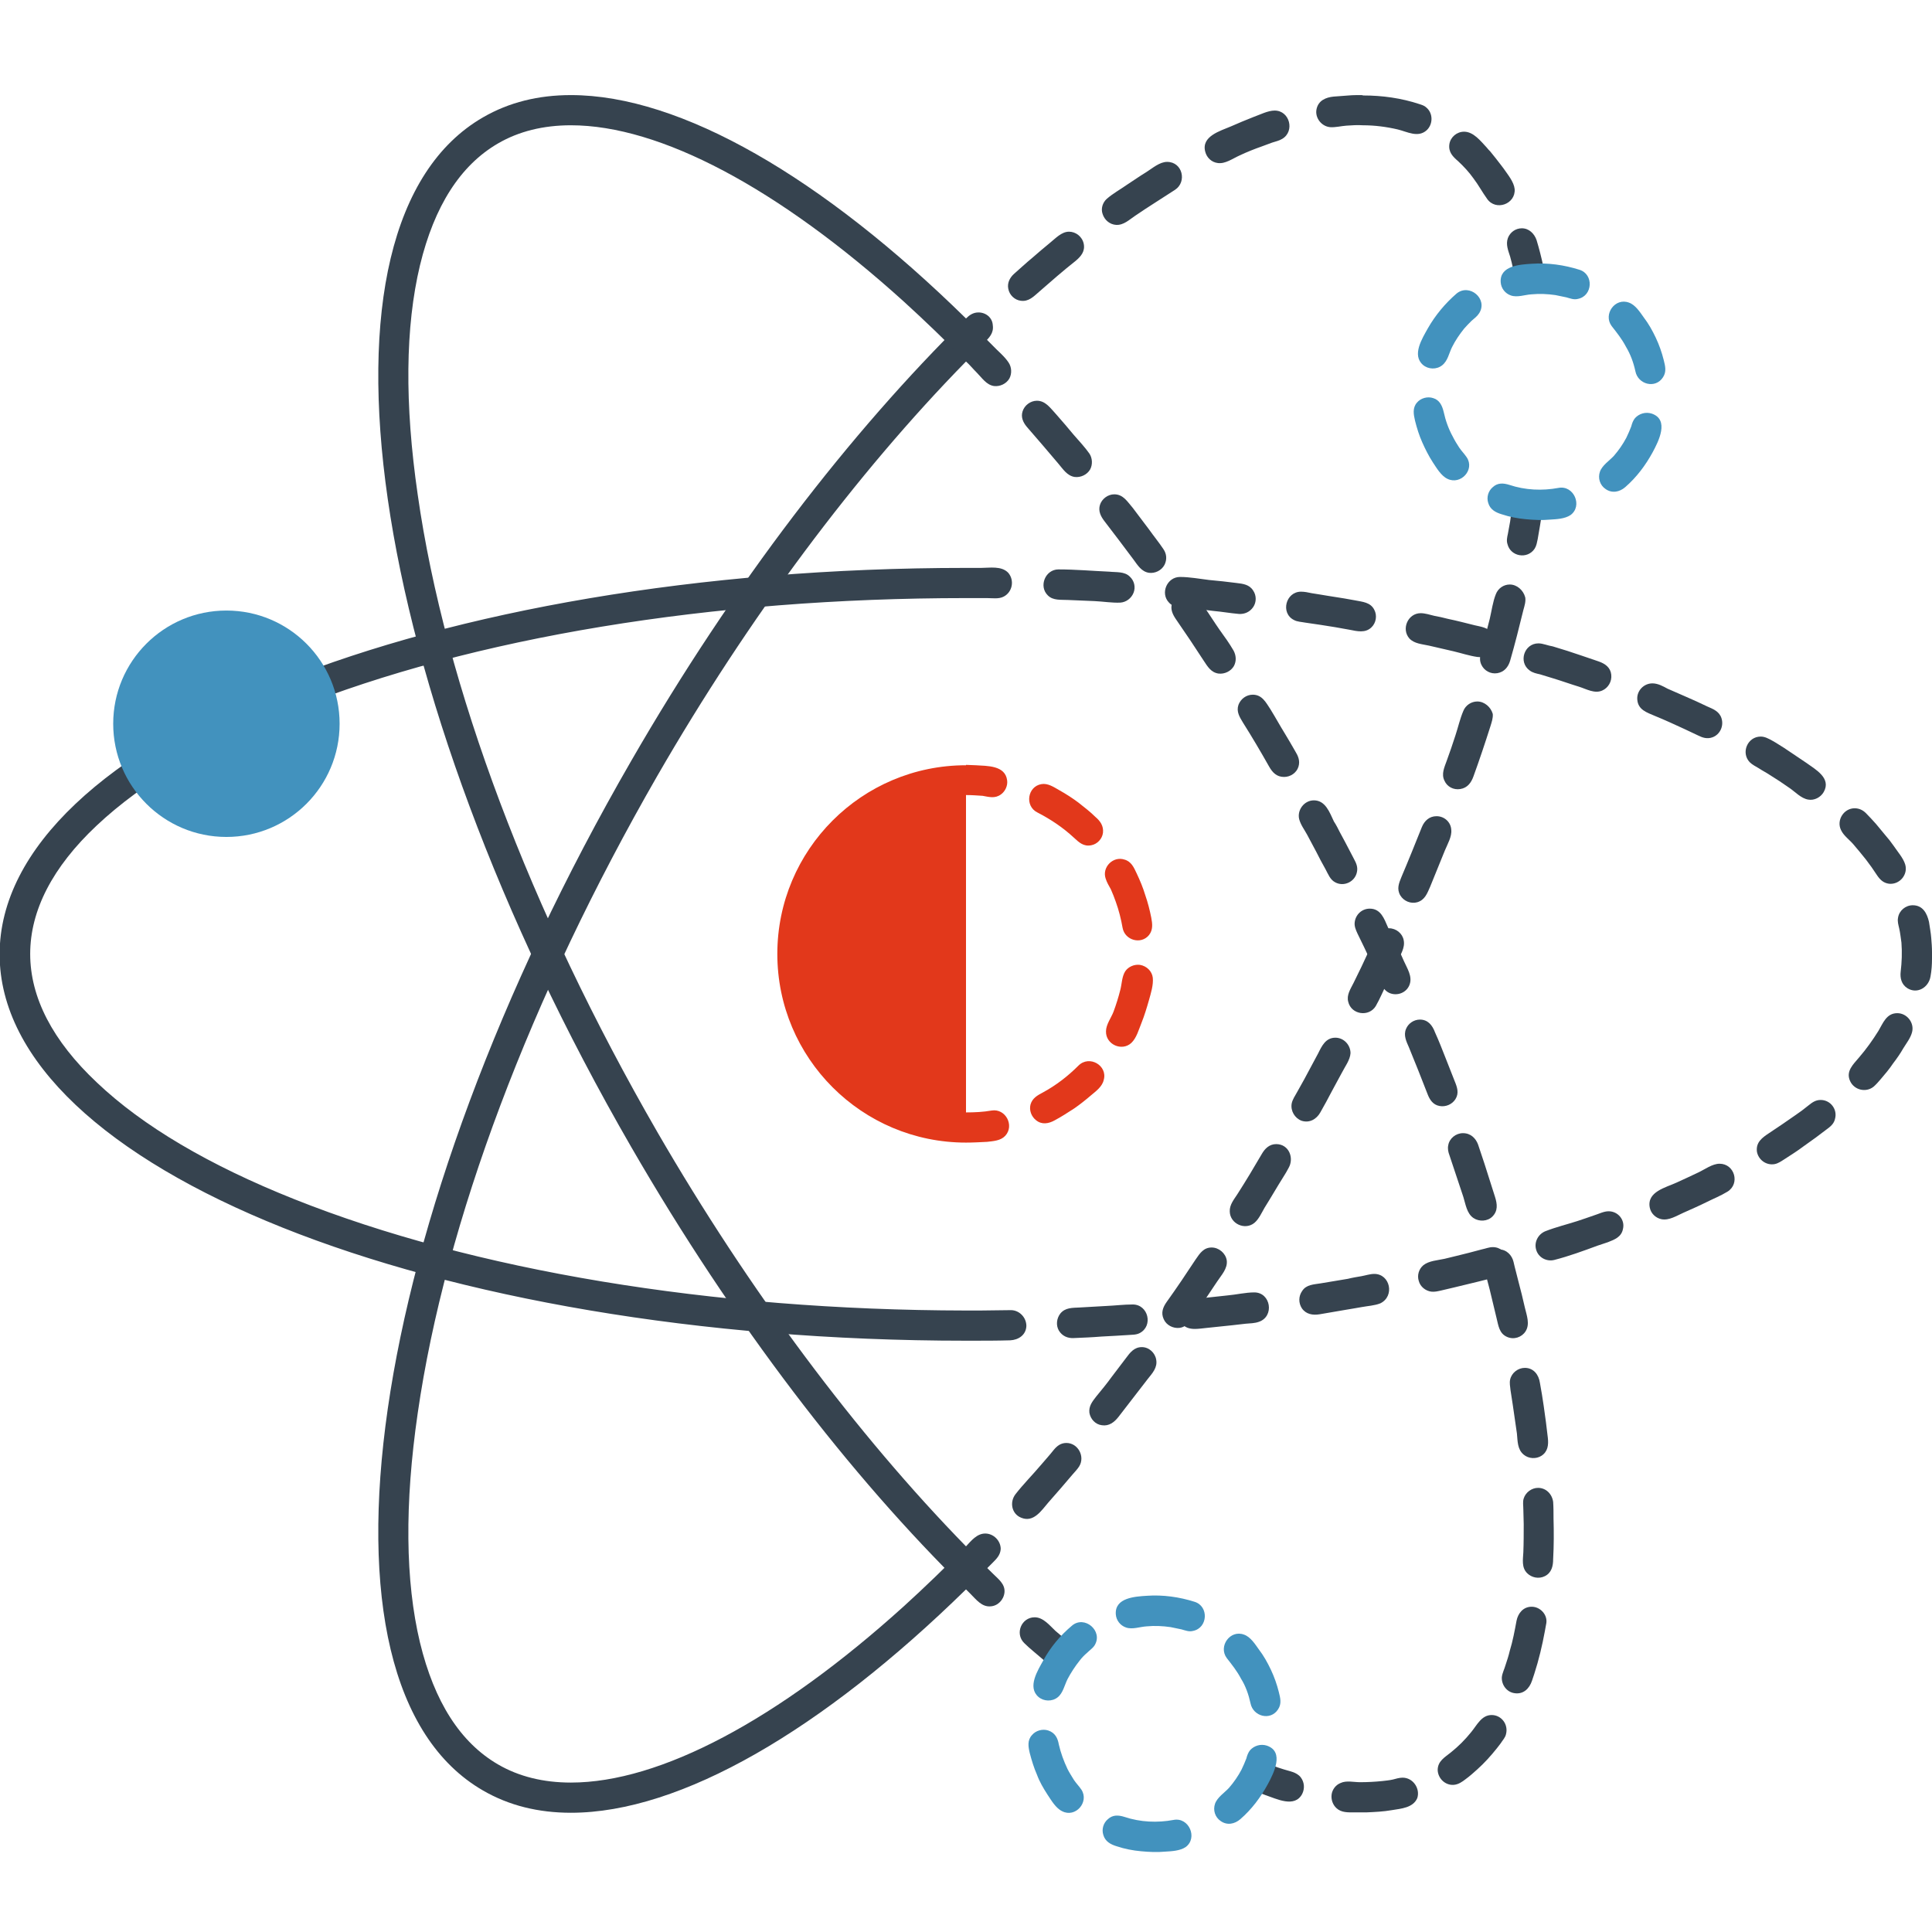
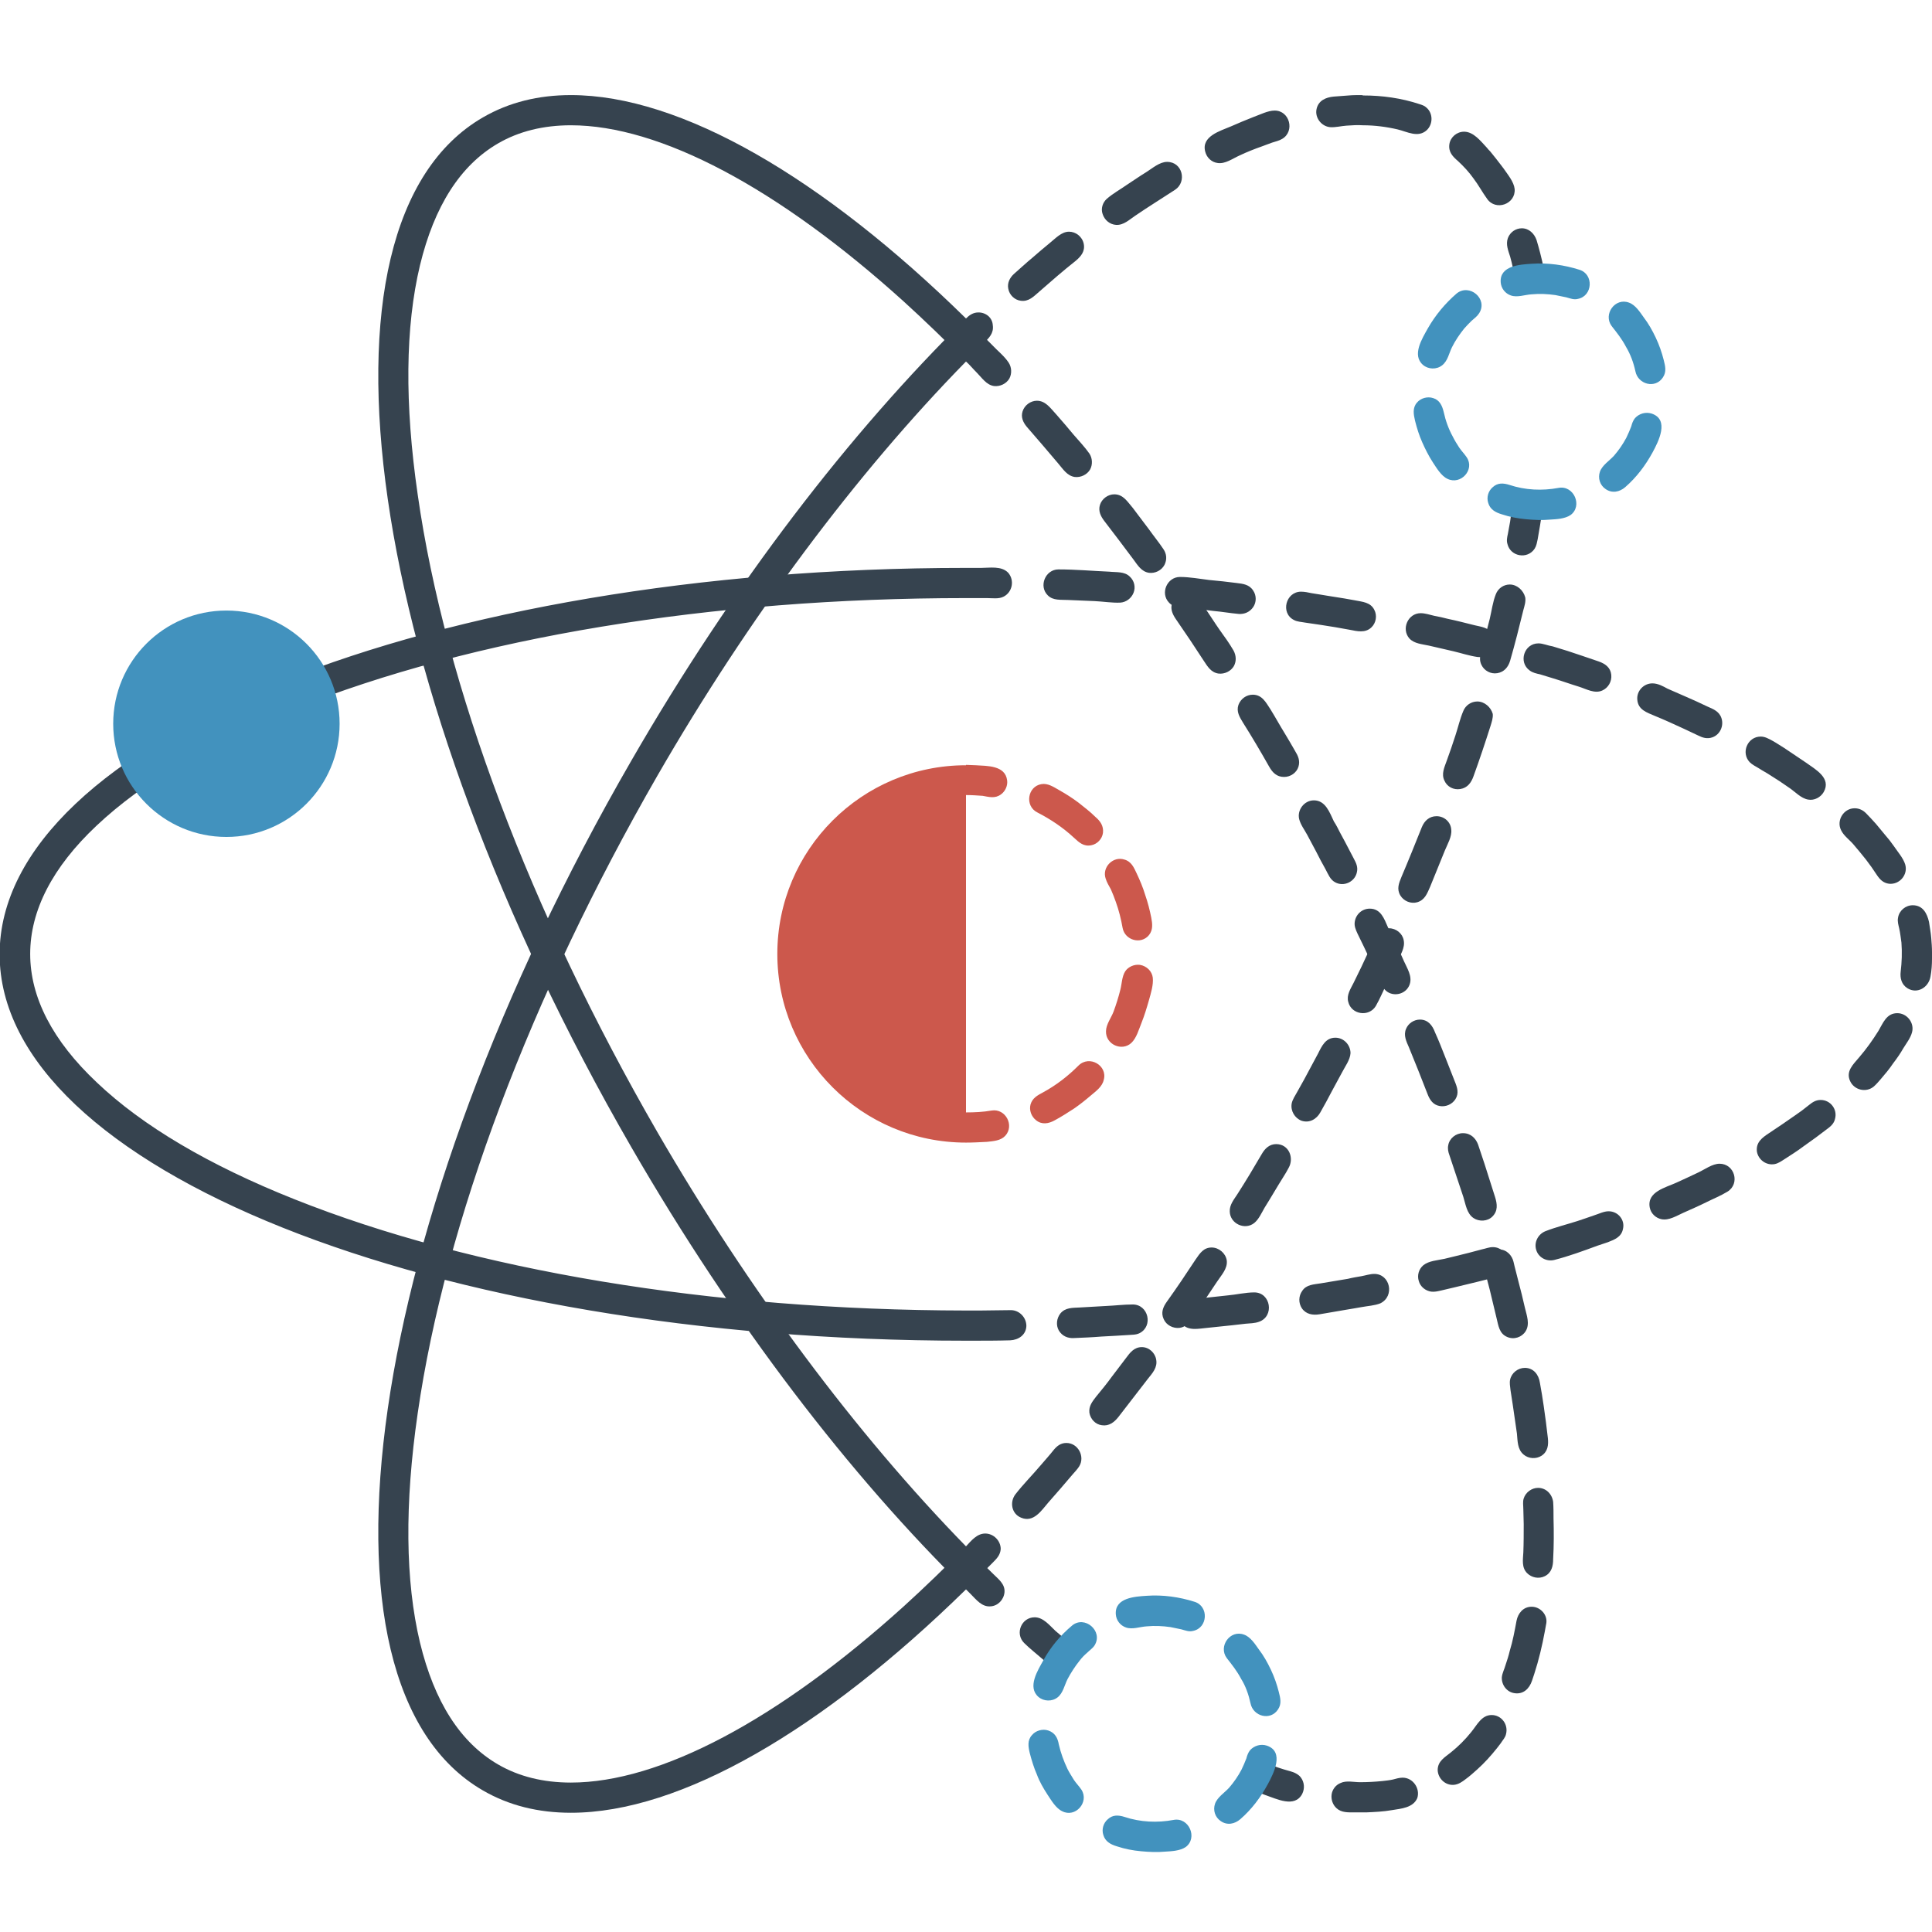
<svg xmlns="http://www.w3.org/2000/svg" version="1.1" x="0" y="0" viewBox="0 0 512 512" xml:space="preserve">
  <style type="text/css">.st1{fill:#36434f}.st2{fill:#4292be}</style>
-   <path d="M266.4 301c-1.2 1.3-3.1 1.4-4.8 1.6-1.9.1-3.8.2-5.6.2-27.6 0-50-22.4-50-50s22.4-50 50-50v-.1c.9 0 1.7.1 2.6.1 3 .2 7.8 0 8.3 4 .2 1.4-.5 2.9-1.6 3.7-1.6 1.2-3.2.7-4.9.4-1.5-.1-2.9-.2-4.4-.2v84.1c2.3 0 4.5-.1 6.8-.5 3.7-.6 6.1 4 3.6 6.7zm19.4-18.6c-2.8 2.8-5.9 5.2-9.4 7.1-1.5.8-2.8 1.5-3.3 3.2-.4 1.5.2 3.2 1.5 4.2 1.5 1.2 3.3.9 4.9 0 1.7-.9 3.4-2 5.1-3.1 1.6-1.1 3.1-2.3 4.5-3.5 1.3-1.1 3-2.3 3.4-4.1 1.1-3.8-3.8-6.7-6.7-3.8zm-10.9-67.1c3.5 1.8 6.8 4 9.7 6.7 1.4 1.3 2.6 2.4 4.6 2 1.6-.3 2.9-1.7 3.1-3.3.2-1.8-.7-3.1-2-4.2-1.4-1.4-3-2.6-4.5-3.8-1.6-1.2-3.3-2.3-5.1-3.3-1.4-.8-3-1.9-4.7-1.6-3.7.6-4.5 5.8-1.1 7.5zm20.8 23.7c.8 2.2 1.4 4.6 1.8 6.9.6 3.3 4.9 4.5 7 1.9 1.1-1.4.9-3 .6-4.6-.4-2-.9-4-1.6-6-.6-2-1.4-3.9-2.3-5.8-.7-1.5-1.4-3.1-3.2-3.6-3-1-6 2-5 5 .3 1 .9 2 1.4 2.9.5 1.1.9 2.2 1.3 3.3zm9.8 20.1c-.2-1.7-1.6-3.1-3.4-3.4-1.5-.2-3.1.5-3.9 1.7-.9 1.4-.9 3.4-1.3 4.9-.5 2-1.1 3.9-1.8 5.8-.6 1.6-2 3.4-2 5.2-.1 3.5 4.2 5.4 6.7 3.1 1.4-1.3 2-3.6 2.7-5.3.8-2 1.4-4 2-6.1.5-1.8 1.2-4 1-5.9z" fill="#e2381b" />
+   <path d="M266.4 301c-1.2 1.3-3.1 1.4-4.8 1.6-1.9.1-3.8.2-5.6.2-27.6 0-50-22.4-50-50s22.4-50 50-50v-.1c.9 0 1.7.1 2.6.1 3 .2 7.8 0 8.3 4 .2 1.4-.5 2.9-1.6 3.7-1.6 1.2-3.2.7-4.9.4-1.5-.1-2.9-.2-4.4-.2v84.1c2.3 0 4.5-.1 6.8-.5 3.7-.6 6.1 4 3.6 6.7zm19.4-18.6c-2.8 2.8-5.9 5.2-9.4 7.1-1.5.8-2.8 1.5-3.3 3.2-.4 1.5.2 3.2 1.5 4.2 1.5 1.2 3.3.9 4.9 0 1.7-.9 3.4-2 5.1-3.1 1.6-1.1 3.1-2.3 4.5-3.5 1.3-1.1 3-2.3 3.4-4.1 1.1-3.8-3.8-6.7-6.7-3.8zm-10.9-67.1c3.5 1.8 6.8 4 9.7 6.7 1.4 1.3 2.6 2.4 4.6 2 1.6-.3 2.9-1.7 3.1-3.3.2-1.8-.7-3.1-2-4.2-1.4-1.4-3-2.6-4.5-3.8-1.6-1.2-3.3-2.3-5.1-3.3-1.4-.8-3-1.9-4.7-1.6-3.7.6-4.5 5.8-1.1 7.5zm20.8 23.7c.8 2.2 1.4 4.6 1.8 6.9.6 3.3 4.9 4.5 7 1.9 1.1-1.4.9-3 .6-4.6-.4-2-.9-4-1.6-6-.6-2-1.4-3.9-2.3-5.8-.7-1.5-1.4-3.1-3.2-3.6-3-1-6 2-5 5 .3 1 .9 2 1.4 2.9.5 1.1.9 2.2 1.3 3.3zm9.8 20.1c-.2-1.7-1.6-3.1-3.4-3.4-1.5-.2-3.1.5-3.9 1.7-.9 1.4-.9 3.4-1.3 4.9-.5 2-1.1 3.9-1.8 5.8-.6 1.6-2 3.4-2 5.2-.1 3.5 4.2 5.4 6.7 3.1 1.4-1.3 2-3.6 2.7-5.3.8-2 1.4-4 2-6.1.5-1.8 1.2-4 1-5.9z" fill="#cc584c" />
  <path class="st1" d="M287.2 64.6c.4 2-.7 3.3-2.1 4.5-3.3 2.6-6.5 5.4-9.7 8.2-1.5 1.3-2.8 2.7-4.9 2.4-1.6-.2-3-1.5-3.3-3.2-.3-1.5.4-2.9 1.5-3.9 1.6-1.4 3.2-2.9 4.9-4.3 1.5-1.3 3-2.6 4.6-3.9 1.5-1.2 3.1-3 5.1-3 1.8 0 3.5 1.3 3.9 3.2zm-4.6 317.8c-1.5 0-2.5.8-3.4 1.9-1.1 1.4-2.3 2.7-3.4 4-2.2 2.6-4.6 5-6.7 7.7-1.6 2.1-1 5.2 1.5 6.2 3.3 1.4 5.4-1.9 7.2-4 2.2-2.5 4.3-4.9 6.4-7.4.6-.7 1.3-1.4 1.8-2.2 1.6-2.6-.3-6.2-3.4-6.2zm-21.5 24c-2.2 0-3.7 1.9-5.1 3.4-5.5 5.6-11 10.9-16.5 15.9-33.3 30.1-64.6 46.7-88.2 46.7-7.3 0-13.8-1.6-19.3-4.8-10-5.8-16.9-16.6-20.7-32.3-3.9-16.3-4.1-36.7-.6-60.8 7.3-50.6 29.9-110.5 63.5-168.9 24.1-41.8 52.7-80.1 81.8-109.8 1.6-1.6 3.1-3.3 4.7-4.9 1.4-1.3 2.7-2.6 2.4-4.7-.1-2-1.8-3.4-3.8-3.4-1.4 0-2.4.7-3.3 1.6-30.6 30.1-61.6 70.2-88.7 117.2C96.6 324 79 446.2 128 474.5c6.9 4 14.7 5.9 23.3 5.9 29.1 0 66.6-21.9 104.7-59.2l.8-.8 6.3-6.3c1-1 2-2 2.1-3.6 0-2.2-1.9-4.1-4.1-4.1zm34.7-346.8c2 .1 3.5-1.4 5-2.4 3.5-2.4 7.1-4.6 10.6-6.9 3.2-2.1 2-7.4-2.1-7.4-2 0-3.9 1.7-5.5 2.7-1.8 1.1-3.5 2.3-5.2 3.4-1.7 1.2-3.7 2.3-5.3 3.7-1.1 1-1.6 2.6-1.1 4 .5 1.6 1.9 2.8 3.6 2.9zm26.9-16.4c2 .3 4-1.2 5.8-2 1.9-.9 3.9-1.7 5.9-2.4.9-.3 1.8-.7 2.7-1s1.9-.5 2.7-1c3.4-2 2-7.5-2-7.5-1.8 0-3.9 1.1-5.6 1.7-2 .8-4 1.6-6 2.5-2.8 1.2-7.9 2.6-6.8 6.7.4 1.6 1.7 2.8 3.3 3zm76.9 19.9c-.6 1.7.1 3.3.6 4.9.6 2.1 1 4.2 1.4 6.3v.2c2.1-.4 4.2-.7 6.4-.7.6 0 1.1 0 1.7.1-.2-1.1-.4-2.2-.7-3.3-.5-2.3-1.1-4.7-1.8-7-.6-1.7-2-3.1-3.9-3.1-1.6 0-3.1 1-3.7 2.6zm-13.2-20.4c1.5 1.4 2.9 2.9 4.1 4.6 1.3 1.7 2.3 3.6 3.6 5.4 2.3 3.3 7.6 1.4 7.3-2.6-.2-1.9-1.8-3.8-2.9-5.4-.2-.3-.4-.5-.6-.8-1-1.3-2-2.6-3-3.8-.3-.3-.6-.6-.9-1-1.6-1.7-3.5-4.2-6-4.2-1.9 0-3.6 1.4-3.9 3.3-.3 2.1.9 3.3 2.3 4.5zm-33.9-9c1.4.1 2.9-.3 4.3-.4 1.5-.1 2.9-.2 4.4-.1 3.1 0 6.2.4 9.2 1.1 2.5.6 5.4 2.3 7.7.2 1.7-1.6 1.7-4.5-.1-6-.5-.5-1.2-.7-1.8-.9-4.8-1.6-9.9-2.3-14.9-2.3-.3-.1-.5-.1-.6-.1-1.1 0-2.2 0-3.3.1-1.3.1-2.6.2-4 .3-2 .2-4 1-4.5 3.3s1.3 4.6 3.6 4.8zm28.2 182.6c-1.9 0-3.2 1.2-3.9 2.9-.9 2.2-1.8 4.5-2.7 6.7-.9 2.2-1.8 4.4-2.7 6.5-.7 1.7-1.3 3.2-.3 4.9.9 1.5 2.8 2.3 4.5 1.8 2-.6 2.6-2.3 3.4-4.1l3.9-9.6c.7-1.7 1.9-3.7 1.7-5.5-.1-2-1.8-3.6-3.9-3.6zm19.4-61.4c-1.6 0-3.1 1-3.7 2.6-.8 2-1.1 4.4-1.6 6.5-.6 2.2-1.1 4.4-1.7 6.6-.5 1.8-1.4 3.8-.5 5.6.7 1.5 2.4 2.5 4.2 2.2 1.8-.3 2.9-1.6 3.4-3.3 1.3-4.5 2.4-8.9 3.5-13.4.3-1.1.7-2.3.5-3.4-.5-1.9-2.2-3.4-4.1-3.4zm-8.6 31c-1.6 0-3.1 1-3.7 2.5-.9 2.1-1.4 4.4-2.1 6.5-.7 2.2-1.5 4.5-2.3 6.7-.6 1.7-1.5 3.5-.6 5.3.7 1.6 2.4 2.5 4.2 2.2 1.9-.3 2.9-1.7 3.5-3.4 1.6-4.4 3.1-8.9 4.5-13.3.3-1 .7-2.1.6-3.2-.5-1.8-2.2-3.3-4.1-3.3zM401 133c-.3 1.7-.6 3.5-.8 5.2l-.6 3.3c-.2.9-.4 1.8-.1 2.7.8 3.3 5.3 4.1 7.2 1.2.5-.8.6-1.6.8-2.5.2-1.2.4-2.3.6-3.5.3-1.8.6-3.8.9-5.6h-1c-2.4 0-4.8-.3-7-.8zm-79.9 197.6c-2.1 0-3.1 1.5-4.2 3.1-1.3 1.9-2.5 3.8-3.8 5.7-1.3 1.9-2.6 3.8-3.9 5.6-1 1.4-1.6 2.9-.8 4.6.7 1.6 2.5 2.5 4.2 2.3 1.6-.2 2.5-1.4 3.4-2.6 2.2-3.2 4.4-6.4 6.5-9.6 1.1-1.7 2.9-3.5 2.6-5.7-.3-1.9-2.1-3.4-4-3.4zm17.1-27.4c-1.8 0-3 1.2-3.8 2.6-1.1 1.8-2.1 3.6-3.2 5.4s-2.2 3.6-3.3 5.3c-.9 1.4-2.1 2.8-2 4.6.1 3.2 4 5 6.5 3 1.2-1 1.9-2.6 2.7-4 1.7-2.7 3.3-5.5 5-8.2.5-.8 1-1.6 1.4-2.4 1.5-2.6.1-6.3-3.3-6.3zm29.9-57.2c-1.8 0-3.1 1.1-3.8 2.7-.9 2-1.9 4-2.8 6-.9 2-1.9 3.9-2.8 5.8-.8 1.6-1.9 3.2-1.4 5 .8 3.4 5.5 4.1 7.3 1.1 1.1-1.9 1.9-3.9 2.9-5.9.9-2 1.9-4 2.8-5.9.8-1.7 2.1-3.6 1.7-5.6-.3-1.8-2-3.2-3.9-3.2zm-65.5 111c-2 0-3.1 1.4-4.2 2.9-1.3 1.7-2.5 3.3-3.8 5-1.3 1.8-2.7 3.5-4.1 5.2-1 1.3-2 2.5-1.8 4.3.3 1.7 1.6 3.1 3.3 3.3 1.9.3 3.3-.8 4.4-2.2 2.6-3.4 5.2-6.7 7.8-10.1 1.2-1.5 2.6-3 2.2-5.1-.3-1.8-1.9-3.3-3.8-3.3zm51.3-82c-2.6 0-3.6 2.2-4.6 4.2-1.2 2.3-2.5 4.6-3.7 6.9-.6 1.1-1.3 2.3-1.9 3.4-.5.9-1.2 1.9-1.4 3-.3 1.9.8 3.8 2.6 4.5 2.1.7 4-.4 5-2.2 1.1-1.9 2.1-3.8 3.1-5.7.9-1.6 1.7-3.2 2.6-4.8.8-1.6 2.2-3.4 2.3-5.2 0-2.2-1.8-4.1-4-4.1z" />
  <path class="st1" d="M288.7 120.2c.8 1.2.9 2.9.2 4.2-.8 1.4-2.5 2.2-4.1 2-2-.3-3.1-2.1-4.3-3.5-2.8-3.3-5.6-6.6-8.4-9.8-1-1.2-1.6-2.6-1.1-4.1.5-1.6 2.1-2.8 3.8-2.8 2.3 0 3.6 2 5.1 3.6 1.6 1.8 3.2 3.7 4.7 5.5 1.4 1.6 2.9 3.2 4.1 4.9zm15.8 20.1c-1.4-1.9-2.9-3.8-4.3-5.7-1.4-1.6-2.5-3.6-4.9-3.6-1.7 0-3.3 1.2-3.8 2.8-.5 1.6.2 3 1.1 4.2 2.6 3.4 5.2 6.8 7.8 10.3 1.1 1.5 2.1 3.2 4.1 3.5 1.6.2 3.3-.6 4.1-2.1.7-1.4.6-2.9-.3-4.2-1.2-1.8-2.6-3.5-3.8-5.2zm55.2 107c.6 1.2 1.2 2.5 1.8 3.7 1.1 2.4 2.3 4.8 3.4 7.3.9 2 1.6 4.6 4.1 5.1 2 .4 4-.7 4.6-2.6.7-2.1-.7-4.2-1.5-6-1-2.3-2.1-4.5-3.2-6.8-.4-.8-.7-1.5-1.1-2.3-1-2.3-1.9-4.9-4.8-4.9-2.1 0-3.8 1.6-4 3.7-.1 1 .3 1.9.7 2.8zm-85.5 181.3c-3.5 0-5.3 4.3-2.8 6.8 1.5 1.5 3.2 2.8 4.8 4.2 1.1 1 2.3 1.9 3.4 2.9 1.3-2.3 2.9-4.5 4.7-6.4l-4.6-3.9c-1.5-1.4-3.2-3.6-5.5-3.6zM263 91.5l-5.1-5.1c-.6-.7-1.2-1.4-1.9-2-38.1-37.4-75.6-59.2-104.7-59.2-8.6 0-16.4 1.9-23.3 5.9C79 59.4 96.6 181.6 167.3 304c27.1 46.9 58 87.1 88.7 117.2l1.2 1.2c1.5 1.5 3 3.5 5.3 3.3 1.9-.1 3.5-1.7 3.7-3.7.2-2.2-1.6-3.5-3-4.9-2-2-4.1-4-6.1-6-.4-.4-.7-.8-1.1-1.1v-.2c-29.1-29.8-57.6-68-81.8-109.8-33.7-58.4-56.3-118.3-63.5-168.9-3.5-24.1-3.3-44.5.6-60.8C115.1 54.6 122 43.8 132 38c5.5-3.2 12-4.8 19.3-4.8 23.6 0 54.9 16.6 88.2 46.7 5.5 5 11 10.3 16.5 15.9 1 .9 1.9 2 2.9 3 1.3 1.3 2.5 3.2 4.5 3.5 1.6.2 3.3-.6 4.1-2 .7-1.3.6-3-.2-4.2-1.1-1.7-2.9-3.1-4.3-4.6zm120.8 212c-.2.9 0 1.8.3 2.6.4 1.3.9 2.6 1.3 3.9l2.4 7.2c.6 1.9.9 4.4 2.7 5.6 1.5 1 3.7.9 5-.4 1.5-1.5 1.3-3.3.7-5.2-.9-2.9-1.9-5.9-2.8-8.8-.6-1.7-1.1-3.4-1.7-5.1-.6-1.6-1.9-3-4-3-1.9 0-3.6 1.4-3.9 3.2zm16.4 62.1c-.2.9 0 1.8.1 2.8l.6 3.9c.4 2.5.7 5.1 1.1 7.6.2 2 .1 4.2 1.8 5.6 1.3 1.1 3.3 1.2 4.7.3 1.7-1.1 1.9-2.9 1.7-4.7-.3-2.8-.7-5.7-1.1-8.5-.3-2-.6-4-1-6.1-.3-2.2-1.7-4-4-4-1.8 0-3.5 1.3-3.9 3.1zm-7-31c-.1 1 .2 2 .5 3 .4 1.4.7 2.8 1.1 4.2l1.8 7.5c.5 2 .7 4.1 2.8 5 1.8.8 3.9.1 4.9-1.5 1.2-1.9.3-4.2-.2-6.3-.5-2.3-1.1-4.6-1.7-6.9-.4-1.7-.9-3.4-1.3-5.2-.4-1.7-1.8-3.3-3.9-3.3-2 0-3.7 1.5-4 3.5zm2.1 119.9c-2.7 0-3.9 2.7-5.4 4.5-1.6 2-3.4 3.8-5.4 5.4-1.6 1.3-3.5 2.3-3.5 4.7.1 2.3 2.1 4.1 4.3 3.9 1.2-.1 2.2-.8 3.1-1.5 1.1-.8 2.1-1.7 3.1-2.6 1.9-1.7 3.6-3.6 5.2-5.6.3-.4.7-.9 1-1.3.5-.8 1.2-1.5 1.4-2.4.7-2.6-1.2-5.1-3.8-5.1zm10.6-28.7c-2.2 0-3.6 1.7-4 3.7-.5 2.7-1 5.4-1.8 8-.3 1.3-.7 2.5-1.1 3.7-.3 1.1-.9 2.2-1 3.3-.1 2 1.3 3.9 3.3 4.2 2.4.4 4-1.2 4.7-3.3l.6-1.8c1.2-3.7 2.1-7.5 2.8-11.3.1-.7.3-1.5.4-2.2.3-2.2-1.6-4.3-3.9-4.3zm-20.2-134.5c1-1.6.5-3.1-.2-4.8-.8-2-1.6-4.1-2.4-6.1-.9-2.3-1.8-4.6-2.8-6.8-.7-1.9-1.9-3.4-4-3.4-1.6 0-3.1 1-3.7 2.5-.7 1.7.1 3.3.8 4.9 1.7 4.1 3.3 8.2 4.9 12.3.6 1.6 1.5 2.9 3.2 3.2 1.6.3 3.3-.4 4.2-1.8zm26 111.1c0-1.5 0-3-.1-4.4-.3-2.1-1.9-3.7-4-3.7-1.7 0-3.3 1.2-3.8 2.8-.3.9-.1 1.9-.1 2.9 0 1.3.1 2.6.1 3.9 0 2.5 0 5-.1 7.5-.1 1.9-.5 4 1 5.5 1.2 1.2 3.1 1.6 4.7.8 1.8-.9 2.2-2.7 2.2-4.5.2-3.6.2-7.2.1-10.8zm-40 68.7c-.9 0-1.8.3-2.6.5-.9.2-1.9.3-2.8.4-2 .2-3.9.3-5.9.3-1.6 0-3.6-.5-5.1.2-1.3.5-2.2 1.7-2.4 3-.2 1.4.3 2.8 1.3 3.7 1.3 1.2 3.1 1.1 4.7 1.1h3.2c2.3-.1 4.5-.2 6.8-.6 2.4-.4 5.6-.6 6.7-3.2.8-2.5-1.1-5.4-3.9-5.4zm-48.5-304.2c-1.4-2-2.7-4.1-4.1-6.1-1.3-1.8-2.4-3.7-4.7-3.7-1.7 0-3.3 1.1-3.8 2.8-.5 1.6.2 3 1.1 4.3 2.5 3.6 4.9 7.2 7.3 10.9 1 1.5 1.9 3.1 3.9 3.4 1.6.2 3.3-.6 4.1-2 .7-1.3.6-2.8-.1-4.1-1.1-1.9-2.4-3.7-3.7-5.5zm17.1 39c1.7 0 3.3-1.1 3.8-2.7s-.1-2.9-.9-4.2c-.9-1.6-1.8-3.1-2.7-4.6-1.3-2.1-2.5-4.3-3.8-6.4-1.2-1.8-2.2-3.9-4.7-3.9-1.7 0-3.2 1.1-3.8 2.7-.6 1.8.3 3.2 1.2 4.7 2.4 3.8 4.7 7.7 6.9 11.6.9 1.6 2 2.8 4 2.8zm13.5 27.9c2.3 1.3 5.3-.1 5.8-2.7.3-1.3-.2-2.4-.8-3.5-.8-1.5-1.5-2.9-2.3-4.4-.5-.9-.9-1.7-1.4-2.6-.5-1-1-2-1.6-2.9-1.1-2.3-2.2-5.6-5.3-5.6-2.6 0-4.5 2.6-3.9 5 .4 1.5 1.4 2.8 2.1 4.1l2.4 4.5c.8 1.6 1.6 3.1 2.5 4.7.7 1.3 1.2 2.7 2.5 3.4zm-13.6 235.1c-2-.6-4-1.4-5.9-2.1-.9 2.5-2.1 4.9-3.7 7.1 1.6.6 3.1 1.2 4.7 1.8 3 1 7.8 3.5 9.8-.3.7-1.4.6-3.1-.4-4.4-1.1-1.4-3-1.6-4.5-2.1z" />
  <path class="st1" d="M378.7 171.1c-1.8-.4-3.9-.5-5.2-1.9-2.2-2.5-.4-6.7 3-6.7 1.1 0 2.4.4 3.6.7 1.2.2 2.4.5 3.6.8 2.4.5 4.7 1.1 7.1 1.7 1.7.4 3.6.6 4.7 2.2.9 1.3.9 3.2 0 4.5-.9 1.3-2.5 1.9-4 1.7-2.1-.3-4.2-1-6.3-1.5-2.2-.5-4.3-1-6.5-1.5zm-14.5 166.5c-1.1 0-2.3.4-3.4.6-1.2.2-2.4.4-3.6.7l-7.2 1.2c-1.8.3-3.8.3-4.9 2-1 1.4-1 3.2-.1 4.6 1.1 1.6 2.9 1.9 4.7 1.6 2.3-.4 4.7-.8 7-1.2 1.4-.2 2.8-.5 4.1-.7 1.6-.3 3.5-.4 5-1 3.9-1.9 2.6-7.8-1.6-7.8zm31.4-7.1c-1 0-1.9.4-2.9.6-1.1.3-2.2.6-3.4.9-2.1.5-4.3 1.1-6.5 1.6-1.8.4-4.1.5-5.6 1.7-1.2 1-1.7 2.7-1.2 4.2.4 1.5 1.8 2.6 3.3 2.8.9.1 1.7-.1 2.6-.3 1.1-.3 2.3-.5 3.4-.8 2.1-.5 4.1-1 6.2-1.5 1.1-.3 2.1-.5 3.2-.8.9-.2 1.9-.4 2.8-.8 3.6-2 2.2-7.6-1.9-7.6zM350 165.6c2.6.4 5.1.8 7.7 1.3 2 .4 4.1.9 5.7-.6 1.3-1.2 1.6-3.2.8-4.7-1-2-3.1-2.1-5.1-2.5-.9-.2-1.9-.3-2.8-.5-1.5-.2-2.9-.5-4.4-.7-1.4-.2-2.8-.5-4.3-.7-.9-.2-1.9-.4-2.8-.4-4.1 0-5.5 5.7-1.9 7.5.9.5 2 .5 3 .7 1.4.2 2.7.4 4.1.6zm-28.5-3.7c2.3.2 4.5.6 6.8.8 1.5.1 2.9-.5 3.8-1.8.9-1.3.9-3.1 0-4.4-1-1.6-2.7-1.8-4.4-2-2.4-.3-4.9-.6-7.3-.8-2.5-.3-5.1-.8-7.7-.8-3.4 0-5.3 4.3-2.9 6.8 1.3 1.4 3.1 1.3 4.9 1.5 2.3.2 4.6.4 6.8.7zm10.9 180.6c-2.3 0-4.8.6-7.1.8-2.5.3-4.9.5-7.4.8-1.9.2-3.8.2-5 2-.9 1.5-.8 3.4.3 4.7 1.7 2 4.4 1.3 6.7 1.1 2.2-.2 4.5-.5 6.7-.7 1.2-.1 2.3-.3 3.5-.4 1.1-.1 2.4-.1 3.5-.5 4.2-1.4 3.2-7.8-1.2-7.8zm-42.3-183.2c2.2.1 4.6.5 6.8.4 1.5-.1 2.9-1.1 3.5-2.6.6-1.5.2-3.2-1-4.3-1.4-1.4-3.6-1.1-5.4-1.3-4.5-.2-9-.6-13.5-.6-3.5 0-5.3 4.5-2.8 6.9 1.4 1.4 3.5 1.1 5.3 1.2 2.4.1 4.7.2 7.1.3zm121.6 20.5c2.3.7 4.5 1.5 6.8 2.2 1.9.6 4.1 1.9 6.1 1 1.6-.7 2.6-2.4 2.4-4.2-.2-1.9-1.6-2.9-3.3-3.5-1.5-.5-2.9-1-4.4-1.5-1.3-.4-2.6-.9-3.9-1.3l-3.9-1.2c-1.3-.2-2.6-.8-3.8-.8-3.8 0-5.4 5-2.3 7.2.8.6 1.8.8 2.7 1 1.2.4 2.4.7 3.6 1.1zM300.2 345.7c-2.4 0-4.7.3-7.1.4-2.3.1-4.7.3-7 .4-1.9.1-3.8 0-5.1 1.6-1 1.3-1.2 3.1-.4 4.5.9 1.5 2.4 2.1 4 2 2.4-.1 4.9-.2 7.3-.4 1.2-.1 2.5-.1 3.7-.2 1.1-.1 2.2-.1 3.3-.2 1-.1 2.1 0 3.1-.5 3.7-1.9 2.3-7.6-1.8-7.6zm191-121.9c1.1 1.3 2.2 2.6 3.3 4 1 1.3 2 2.7 2.9 4.1.8 1.2 1.7 2.1 3.2 2.3 2.8.3 5.1-2.4 4.3-5.1-.5-1.7-2.1-3.5-3.1-5-.7-1-1.4-1.9-2.2-2.8-.8-1-1.6-1.9-2.4-2.9-.9-1-1.8-2-2.7-2.9-.8-.8-1.8-1.3-3-1.3-2.9 0-4.9 3.2-3.6 5.8.7 1.5 2.3 2.6 3.3 3.8zM426.3 321c-1.3 0-2.6.7-3.9 1.1-1.4.5-2.9 1-4.4 1.5-2.8.9-5.7 1.6-8.5 2.7-1.9.8-3 2.9-2.4 4.9.6 2.1 2.8 3.2 4.8 2.7 3.9-1 7.7-2.4 11.5-3.8l2.7-.9c1.8-.7 3.6-1.4 4-3.5.6-2.4-1.3-4.7-3.8-4.7zm85.5-72.4c-.1-1.4-.4-2.9-.6-4.3-.5-2.2-1.6-4.4-4.3-4.4-1.9 0-3.6 1.4-3.9 3.3-.2 1 .1 1.9.3 2.8.3 1.3.4 2.5.6 3.8.2 2.6.1 5.2-.2 7.7-.2 1.7.2 3.4 1.8 4.4 2.6 1.6 5.6-.2 6.1-3.1.3-1.6.4-3.2.4-4.8v-1.7c0-1.2-.1-2.5-.2-3.7zm-29.3 42.9c-1.4 0-2.3.7-3.3 1.5-1.1.9-2.3 1.8-3.5 2.6-2.3 1.6-4.6 3.2-6.9 4.7-1.8 1.2-3.5 2.4-3.2 4.9.4 2.2 2.5 3.7 4.7 3.3 1-.2 1.8-.8 2.6-1.3 1.7-1.1 3.3-2.1 4.9-3.3 2.3-1.6 4.6-3.3 6.8-5 .8-.6 1.5-1.4 1.7-2.4.7-2.5-1.2-5-3.8-5zm20.3-23c-2.9 0-3.8 2.7-5 4.7-1.5 2.4-3.2 4.8-5.1 7-1.6 1.9-3.6 3.7-2.4 6.3 1.1 2.4 4.2 3.1 6.2 1.5.7-.6 1.3-1.3 1.9-2 1.2-1.4 2.3-2.7 3.3-4.2 1-1.3 1.9-2.6 2.7-4 .8-1.3 1.9-2.7 2.3-4.2.7-2.5-1.3-5.1-3.9-5.1zm-56.4-75.3c1.2.6 2.4 1.1 3.6 1.7 1.2.6 2.4 1 3.8.5 2-.7 3.1-3 2.4-5.1-.6-1.8-2.2-2.4-3.8-3.1-1.9-.9-3.8-1.8-5.7-2.6l-4.8-2.1c-1.1-.6-2.5-1.4-4-1.4-2.3 0-4.2 2-4 4.3.2 2.7 2.5 3.4 4.6 4.3 2.7 1.1 5.3 2.3 7.9 3.5zm22.5 12.1c1.8 1.1 3.6 2.3 5.3 3.5 1.5 1 3.1 2.8 5 3.1 1.6.3 3.3-.6 4.1-2 2.1-3.7-2.2-6-4.7-7.8-1.9-1.3-3.9-2.6-5.8-3.9-1-.6-2-1.3-3.1-1.9-1.1-.6-2-1.1-3.1-1.1-3.5 0-5.3 4.3-2.9 6.8.7.7 1.6 1.1 2.4 1.6.9.6 1.9 1.1 2.8 1.7zm-13.2 103.1c-1.9 0-3.9 1.5-5.6 2.3-1.9.9-3.8 1.8-5.8 2.7-2.8 1.3-7.9 2.4-7.1 6.6.3 1.6 1.6 2.8 3.1 3.1 2 .4 4-.9 5.8-1.7 2-.9 4.1-1.8 6.1-2.8 1.8-.9 3.8-1.7 5.6-2.8 3.4-2.1 1.9-7.4-2.1-7.4zm-187.8 38.8c-2.7 0-5.4.1-8.1.1h-3.9c-67.3-.1-130.5-10.6-177.9-29.5-22.6-9-40.2-19.4-52.3-30.9C13.9 275.8 8 264.3 8 252.8s5.9-23 17.6-34c12.2-11.5 29.8-21.9 52.3-30.9 47.4-19 110.7-29.4 178-29.4h5.7c1.4 0 3.1.3 4.4-.4 2.3-1.2 2.9-4.3 1.2-6.3-1.8-1.9-4.9-1.3-7.2-1.3h-4.1c-141.4 0-256 45.8-256 102.4 0 56.6 114.6 102.4 256 102.4h1.6c3.4 0 6.8 0 10.2-.1 2.2-.1 4.2-1.4 4.3-3.8 0-2.3-1.9-4.2-4.1-4.2z" />
  <path class="st2" d="M282.9 468.8c.5 1 1.1 1.9 1.7 2.9.6.9 1.4 1.7 2 2.6 2.1 3.3-1.6 7.5-5.1 5.7-1.7-.8-2.9-2.9-3.9-4.4-1.1-1.7-2.1-3.4-2.8-5.3-.8-1.8-1.4-3.8-1.9-5.7-.4-1.7-.7-3.4.6-4.8 1-1.2 2.8-1.7 4.3-1.2 1.8.6 2.5 2 2.8 3.7.5 2.2 1.3 4.4 2.3 6.5zm48.5-17.4c.7 3.5 5.3 4.7 7.3 1.6 1-1.5.6-3 .2-4.6-.5-2-1.2-4-2.1-5.9s-1.9-3.7-3.2-5.4c-1-1.4-2.2-3.3-3.9-3.9-3.7-1.4-6.9 3.1-4.6 6.2 1.4 1.8 2.7 3.4 3.8 5.5 1.2 1.9 2 4.2 2.5 6.5zm-47.3-20.6c-3.1 2.6-5.7 5.7-7.6 9.2-1.5 2.7-4.3 7.1-1.3 9.7 1.4 1.2 3.6 1.3 5.1.1 1.4-1.1 1.8-3.2 2.6-4.8.9-1.7 2-3.4 3.2-4.9.6-.8 1.3-1.5 2-2.1.7-.7 1.5-1.2 2-2 2.3-3.8-2.7-8-6-5.2zm51.6 31.8c-1.6-.5-3.3 0-4.4 1.2-.5.6-.8 1.4-1 2.2-.4 1-.8 2-1.3 3-.9 1.7-2 3.3-3.3 4.8-1.2 1.3-3.1 2.5-3.7 4.2s0 3.6 1.5 4.6c1.7 1.2 3.7.8 5.2-.5 3-2.6 5.4-5.8 7.3-9.3 1.5-2.8 4.5-8.6-.3-10.2zM311 482.3c-4.3.8-8.8.6-13-.8-1.6-.5-3.1-.6-4.4.6-1.2 1-1.7 2.7-1.2 4.2.5 1.7 1.9 2.5 3.6 3 2.1.7 4.2 1.1 6.4 1.3 2.1.2 4.3.3 6.4.1 1.7-.1 3.9-.2 5.4-1.2 3.3-2.4.9-8-3.2-7.2zm5.6-57.8c-4.1-1.3-8.4-1.9-12.7-1.6-3.1.2-8.5.5-8.2 4.9.1 1.6 1.2 3 2.7 3.5 1.7.6 3.7-.2 5.5-.3 2.1-.2 4.2-.1 6.3.2 1 .2 1.9.4 2.9.6 1.1.3 2 .7 3.1.4 3.9-.8 4.2-6.5.4-7.7zM392 83c-.5.8-1.3 1.4-2 2-.7.7-1.4 1.4-2 2.1-1.2 1.5-2.3 3.1-3.2 4.9-.8 1.6-1.1 3.6-2.6 4.8-1.5 1.2-3.7 1.1-5.1-.1-3-2.6-.2-7 1.3-9.7 2-3.5 4.6-6.6 7.6-9.2 3.4-2.8 8.4 1.4 6 5.2zm41.4 15.4c.7 3.5 5.3 4.7 7.3 1.6 1-1.5.6-3 .2-4.6-.5-2-1.2-4-2.1-5.9s-1.9-3.7-3.2-5.4c-1-1.4-2.2-3.3-3.9-3.9-3.7-1.4-6.9 3.1-4.6 6.2 1.4 1.8 2.7 3.4 3.8 5.5 1.2 2 2 4.2 2.5 6.5zm-50.8 10.8c-.4-1.7-1.1-3.2-2.8-3.7-1.5-.5-3.3 0-4.3 1.2-1.2 1.4-.9 3.1-.5 4.8.5 2 1.1 3.9 1.9 5.7.8 1.8 1.7 3.6 2.8 5.3 1 1.5 2.2 3.6 3.9 4.4 3.5 1.7 7.3-2.4 5.1-5.7-.6-.9-1.4-1.7-2-2.6s-1.2-1.9-1.7-2.9c-1.1-2-1.9-4.2-2.4-6.5zm55.1.4c-1.6-.5-3.3 0-4.4 1.2-.5.6-.8 1.4-1 2.2-.4 1-.8 2-1.3 3-.9 1.7-2 3.3-3.3 4.8-1.2 1.3-3.1 2.5-3.7 4.2s0 3.6 1.5 4.6c1.7 1.2 3.7.8 5.2-.5 3-2.6 5.4-5.8 7.3-9.3 1.5-2.8 4.5-8.6-.3-10.2zM413 129.3c-4.3.8-8.8.6-13-.8-1.6-.5-3.1-.6-4.4.6-1.2 1-1.7 2.7-1.2 4.2.5 1.7 1.9 2.5 3.6 3 2.1.7 4.2 1.1 6.4 1.3 2.1.2 4.3.3 6.4.1 1.7-.1 3.9-.2 5.4-1.2 3.3-2.4.9-8-3.2-7.2zm5.6-57.8c-4.1-1.3-8.4-1.9-12.7-1.6-3.1.2-8.5.5-8.2 4.9.1 1.6 1.2 3 2.7 3.5 1.7.6 3.7-.2 5.5-.3 2.1-.2 4.2-.1 6.3.2 1 .2 1.9.4 2.9.6 1.1.3 2 .7 3.1.4 3.9-.8 4.2-6.5.4-7.7z" />
  <circle class="st2" cx="60" cy="191.8" r="30" />
</svg>
